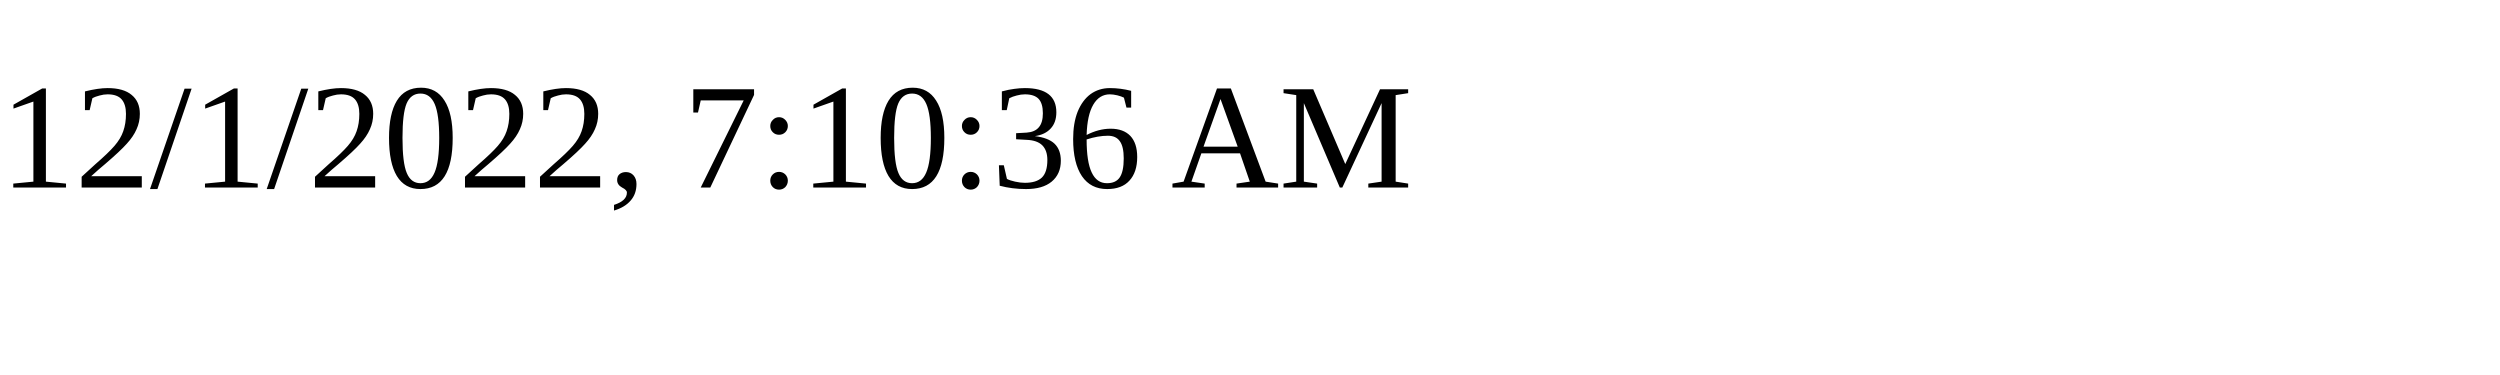
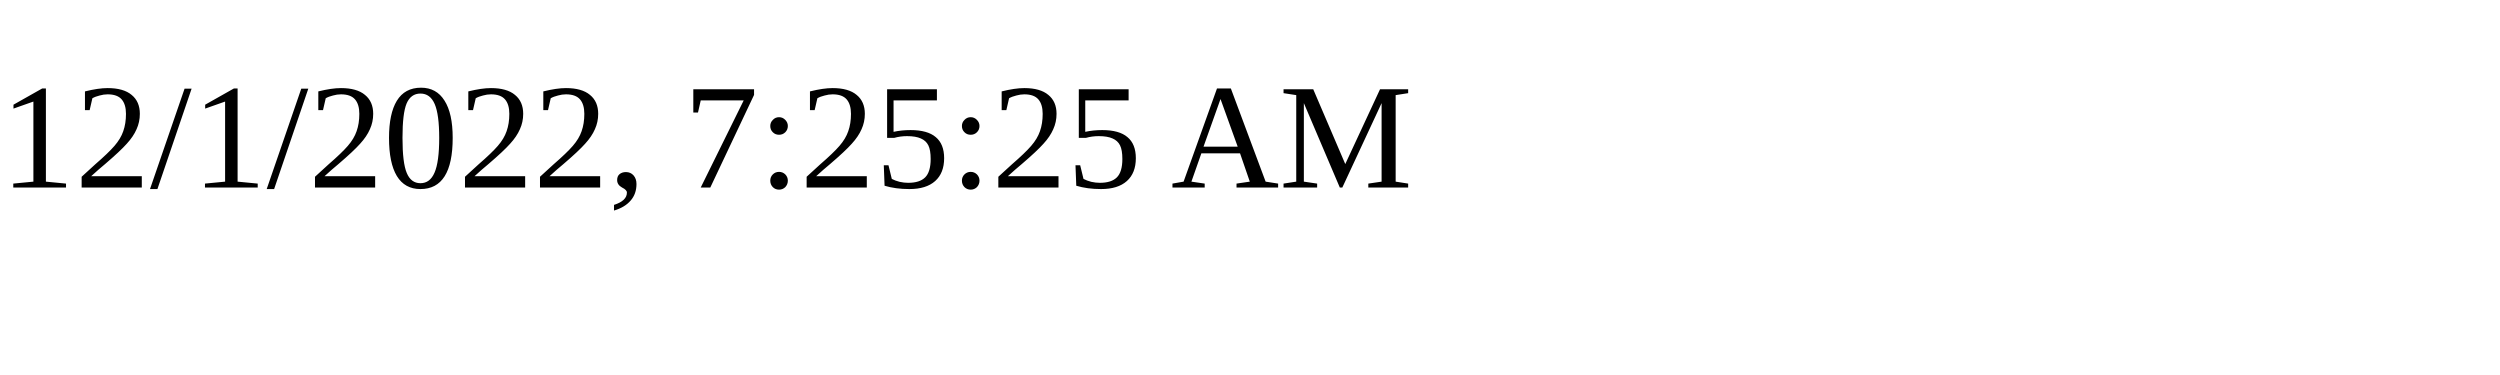
<svg xmlns="http://www.w3.org/2000/svg" height="30" width="200">
-   <text x="0" y="15">12/1/2022, 7:10:36 AM</text>
+   <text x="0" y="15">12/1/2022, 7:25:25 AM</text>
</svg>
